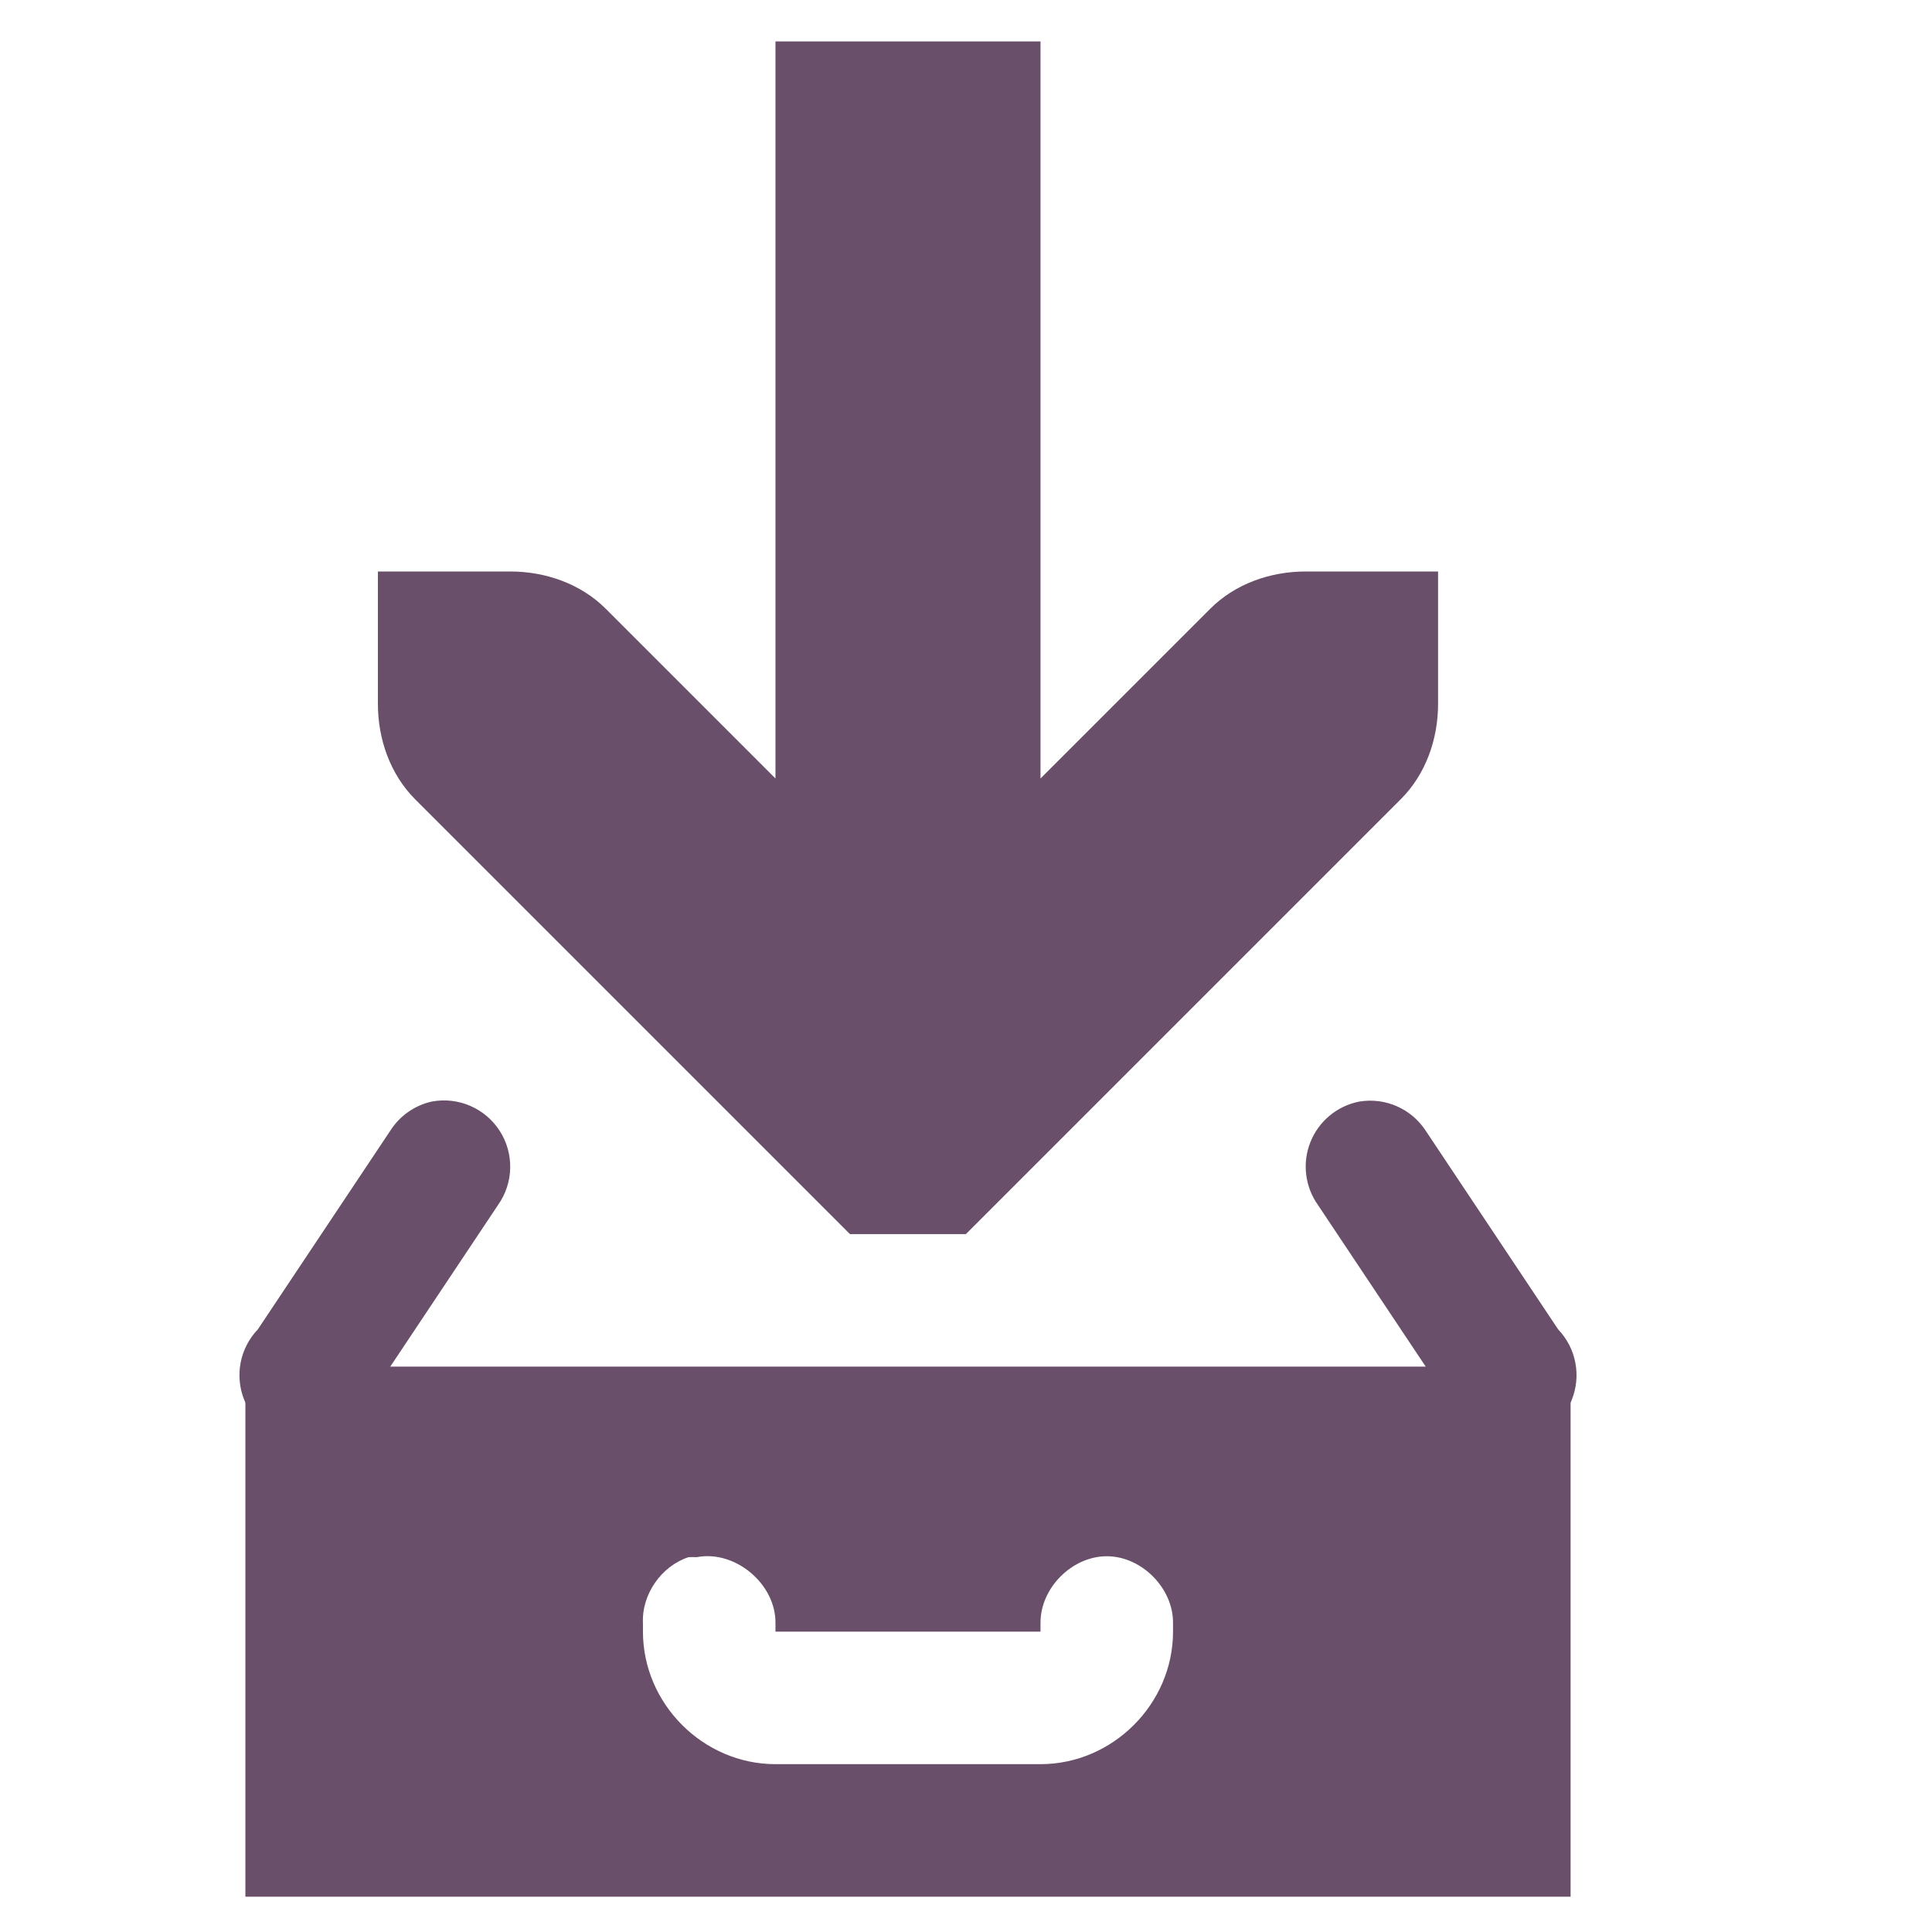
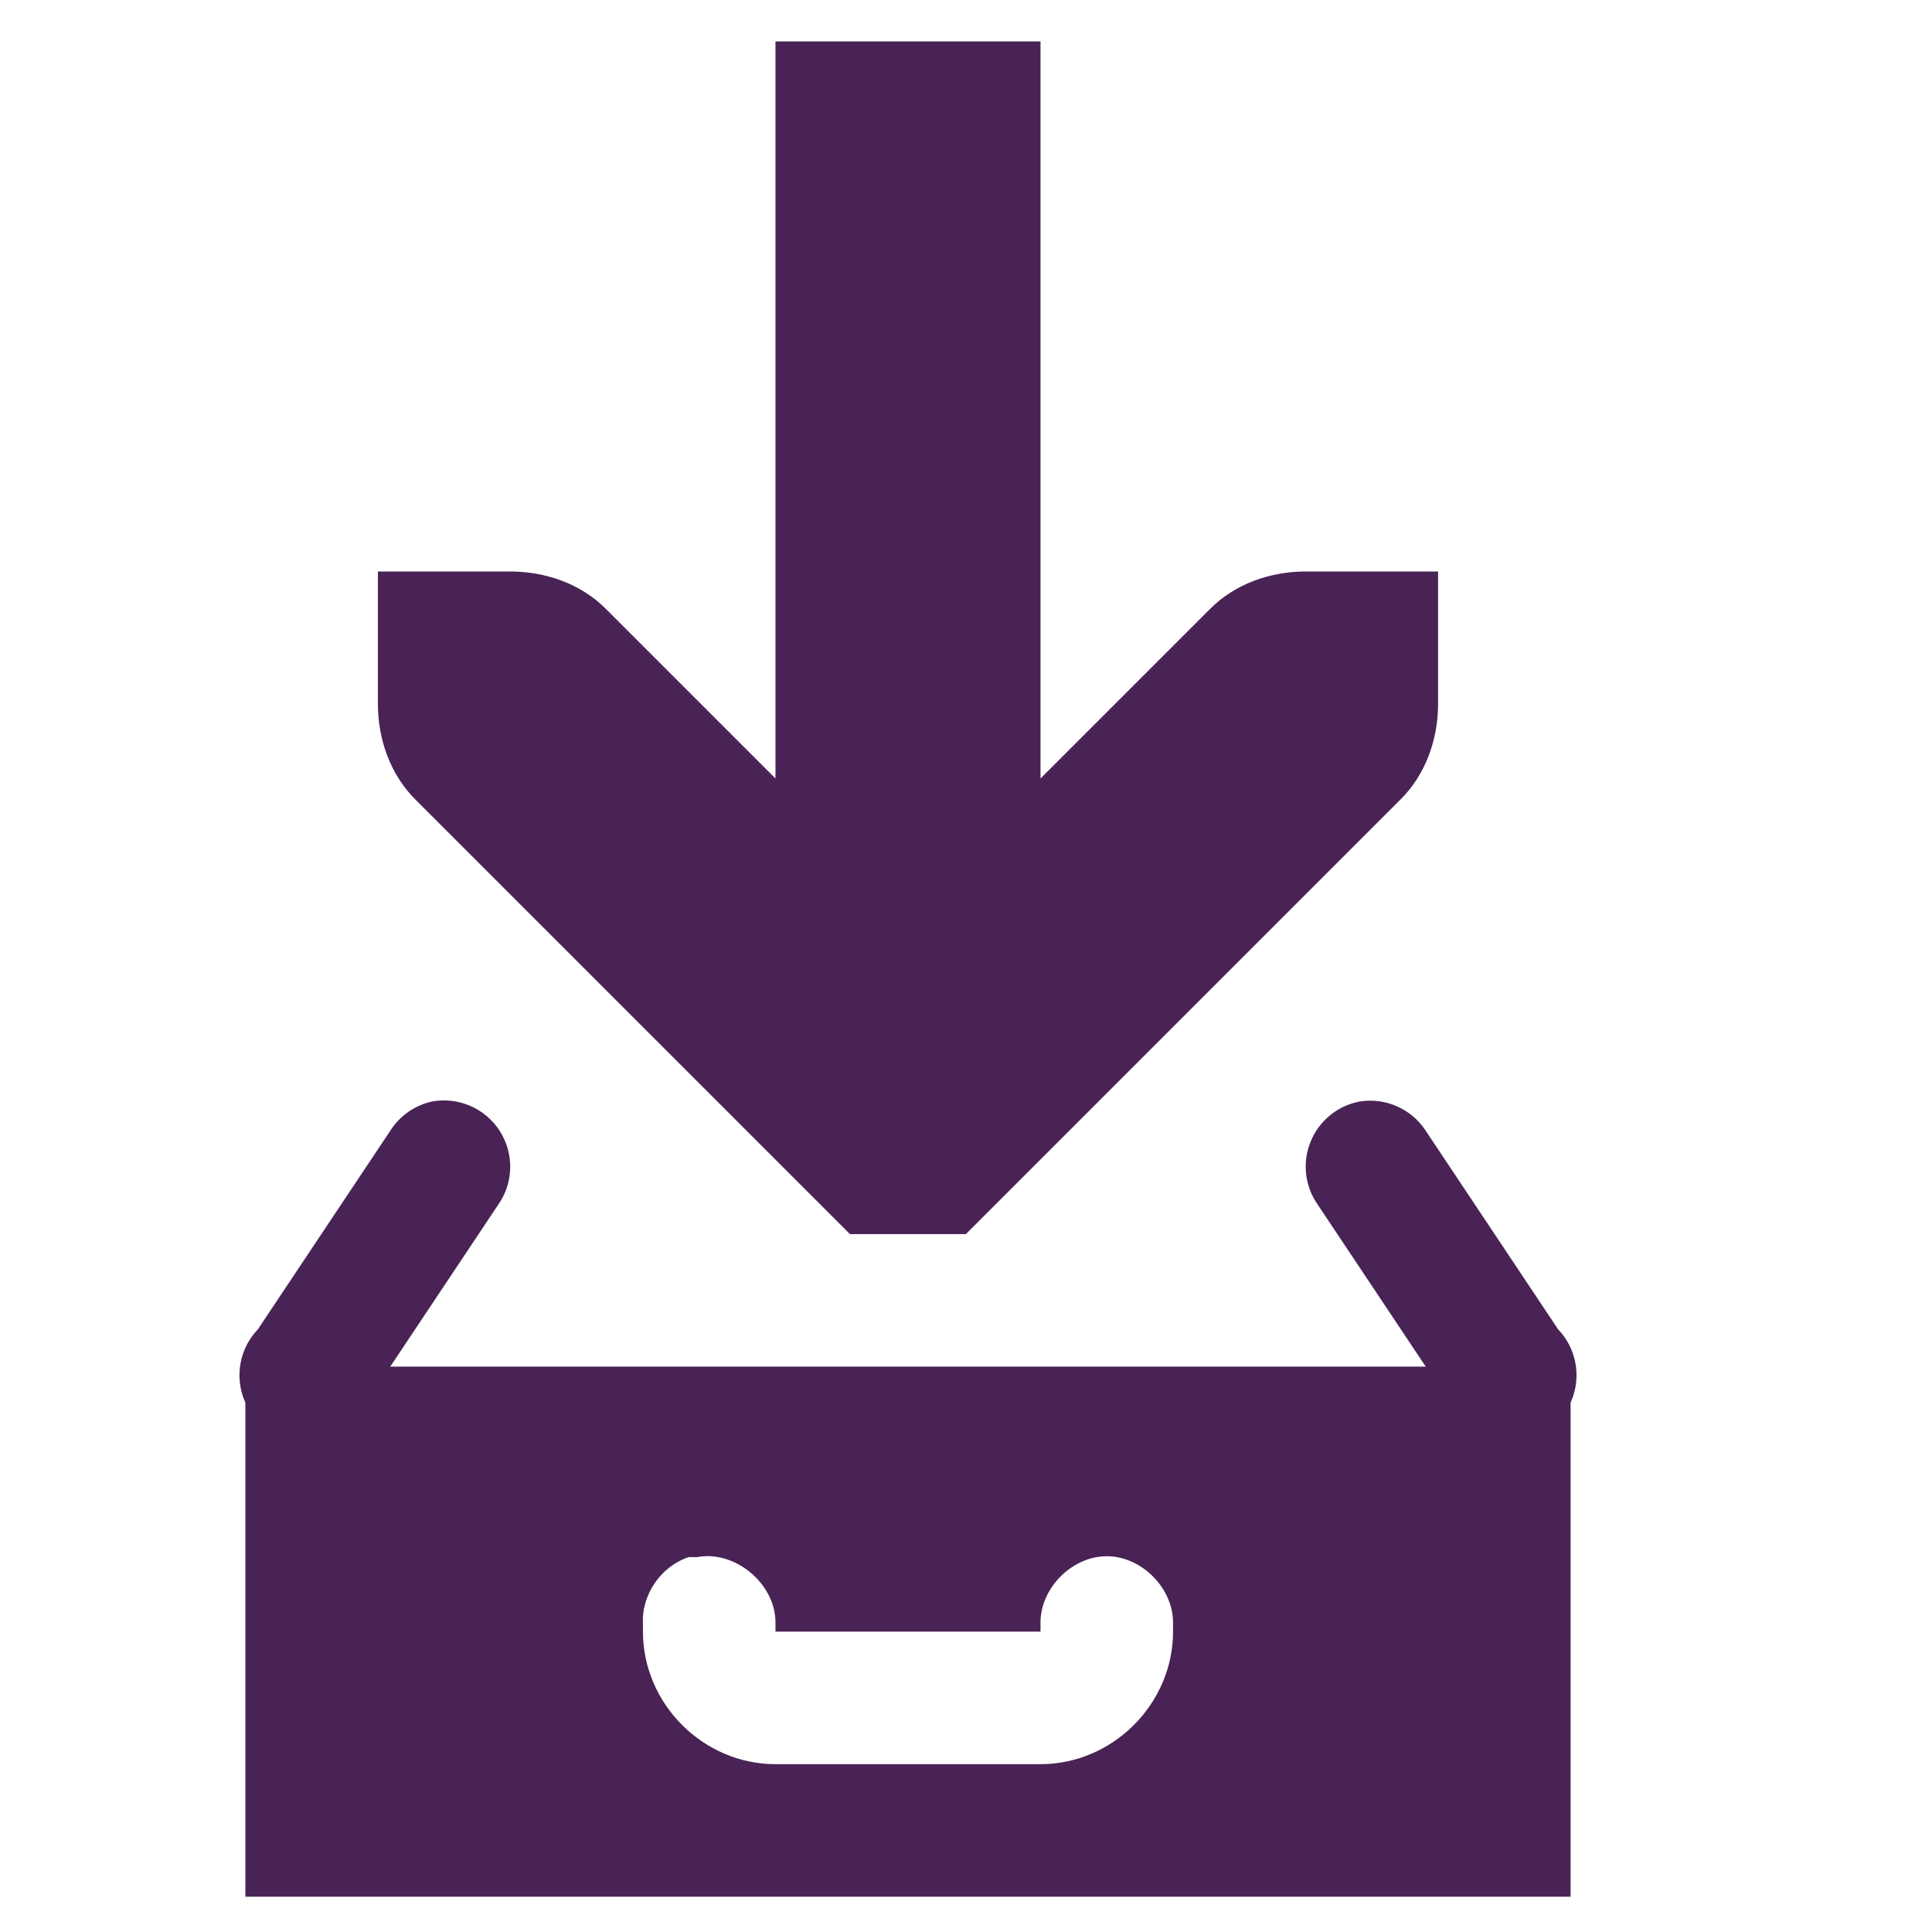
<svg xmlns="http://www.w3.org/2000/svg" xmlns:xlink="http://www.w3.org/1999/xlink" width="256" height="256" id="svg4374" version="1.1">
  <defs id="defs4376">
    <linearGradient xlink:href="#id9" id="linearGradient4236" x1="0" y1="8" x2="16" y2="8" gradientUnits="userSpaceOnUse" />
    <linearGradient y2="264.963" x2="229.189" y1="75.677" x1="77.762" gradientUnits="userSpaceOnUse" id="id9">
      <stop id="stop3151" style="stop-color:#58A6D8" offset="0" />
      <stop offset="0.471" style="stop-color:#548bbb;stop-opacity:1;" id="stop4258" />
      <stop id="stop3153" style="stop-color:#50719E" offset="0.941" />
      <stop id="stop3155" style="stop-color:#386EAB" offset="1" />
    </linearGradient>
    <linearGradient xlink:href="#id9" id="linearGradient4238" gradientUnits="userSpaceOnUse" x1="0" y1="8" x2="16" y2="8" />
    <linearGradient y2="264.963" x2="229.189" y1="75.677" x1="77.762" gradientUnits="userSpaceOnUse" id="linearGradient5145">
      <stop id="stop5147" style="stop-color:#58A6D8" offset="0" />
      <stop offset="0.471" style="stop-color:#548bbb;stop-opacity:1;" id="stop5149" />
      <stop id="stop5151" style="stop-color:#50719E" offset="0.941" />
      <stop id="stop5153" style="stop-color:#386EAB" offset="1" />
    </linearGradient>
    <linearGradient xlink:href="#id9" id="linearGradient4240" gradientUnits="userSpaceOnUse" x1="0" y1="8" x2="16" y2="8" />
    <linearGradient y2="264.963" x2="229.189" y1="75.677" x1="77.762" gradientUnits="userSpaceOnUse" id="linearGradient5156">
      <stop id="stop5158" style="stop-color:#58A6D8" offset="0" />
      <stop offset="0.471" style="stop-color:#548bbb;stop-opacity:1;" id="stop5160" />
      <stop id="stop5162" style="stop-color:#50719E" offset="0.941" />
      <stop id="stop5164" style="stop-color:#386EAB" offset="1" />
    </linearGradient>
    <linearGradient xlink:href="#id9" id="linearGradient4242" gradientUnits="userSpaceOnUse" x1="0" y1="8" x2="16" y2="8" />
    <linearGradient y2="264.963" x2="229.189" y1="75.677" x1="77.762" gradientUnits="userSpaceOnUse" id="linearGradient5167">
      <stop id="stop5169" style="stop-color:#58A6D8" offset="0" />
      <stop offset="0.471" style="stop-color:#548bbb;stop-opacity:1;" id="stop5171" />
      <stop id="stop5173" style="stop-color:#50719E" offset="0.941" />
      <stop id="stop5175" style="stop-color:#386EAB" offset="1" />
    </linearGradient>
    <linearGradient xlink:href="#id9" id="linearGradient4264" x1="120" y1="546" x2="136" y2="546" gradientUnits="userSpaceOnUse" />
    <linearGradient y2="264.963" x2="229.189" y1="75.677" x1="77.762" gradientUnits="userSpaceOnUse" id="linearGradient5178">
      <stop id="stop5180" style="stop-color:#58A6D8" offset="0" />
      <stop offset="0.471" style="stop-color:#548bbb;stop-opacity:1;" id="stop5182" />
      <stop id="stop5184" style="stop-color:#50719E" offset="0.941" />
      <stop id="stop5186" style="stop-color:#386EAB" offset="1" />
    </linearGradient>
    <linearGradient xlink:href="#id9" id="linearGradient4268" gradientUnits="userSpaceOnUse" x1="120" y1="546" x2="136" y2="546" />
    <linearGradient y2="264.963" x2="229.189" y1="75.677" x1="77.762" gradientUnits="userSpaceOnUse" id="linearGradient5189">
      <stop id="stop5191" style="stop-color:#58A6D8" offset="0" />
      <stop offset="0.471" style="stop-color:#548bbb;stop-opacity:1;" id="stop5193" />
      <stop id="stop5195" style="stop-color:#50719E" offset="0.941" />
      <stop id="stop5197" style="stop-color:#386EAB" offset="1" />
    </linearGradient>
    <linearGradient y2="264.963" x2="229.189" y1="75.677" x1="77.762" gradientUnits="userSpaceOnUse" id="linearGradient5200">
      <stop id="stop5202" style="stop-color:#58A6D8" offset="0" />
      <stop offset="0.471" style="stop-color:#548bbb;stop-opacity:1;" id="stop5204" />
      <stop id="stop5206" style="stop-color:#50719E" offset="0.941" />
      <stop id="stop5208" style="stop-color:#386EAB" offset="1" />
    </linearGradient>
    <linearGradient xlink:href="#id9" id="linearGradient4250" gradientUnits="userSpaceOnUse" x1="0" y1="8" x2="16" y2="8" />
    <linearGradient y2="264.963" x2="229.189" y1="75.677" x1="77.762" gradientUnits="userSpaceOnUse" id="linearGradient5211">
      <stop id="stop5213" style="stop-color:#58A6D8" offset="0" />
      <stop offset="0.471" style="stop-color:#548bbb;stop-opacity:1;" id="stop5215" />
      <stop id="stop5217" style="stop-color:#50719E" offset="0.941" />
      <stop id="stop5219" style="stop-color:#386EAB" offset="1" />
    </linearGradient>
    <linearGradient xlink:href="#id9" id="linearGradient4252" gradientUnits="userSpaceOnUse" x1="0" y1="8" x2="16" y2="8" />
    <linearGradient y2="264.963" x2="229.189" y1="75.677" x1="77.762" gradientUnits="userSpaceOnUse" id="linearGradient5222">
      <stop id="stop5224" style="stop-color:#58A6D8" offset="0" />
      <stop offset="0.471" style="stop-color:#548bbb;stop-opacity:1;" id="stop5226" />
      <stop id="stop5228" style="stop-color:#50719E" offset="0.941" />
      <stop id="stop5230" style="stop-color:#386EAB" offset="1" />
    </linearGradient>
    <linearGradient xlink:href="#id9" id="linearGradient4254" gradientUnits="userSpaceOnUse" x1="0" y1="8" x2="16" y2="8" />
    <linearGradient y2="264.963" x2="229.189" y1="75.677" x1="77.762" gradientUnits="userSpaceOnUse" id="linearGradient5233">
      <stop id="stop5235" style="stop-color:#58A6D8" offset="0" />
      <stop offset="0.471" style="stop-color:#548bbb;stop-opacity:1;" id="stop5237" />
      <stop id="stop5239" style="stop-color:#50719E" offset="0.941" />
      <stop id="stop5241" style="stop-color:#386EAB" offset="1" />
    </linearGradient>
    <linearGradient y2="8" x2="16" y1="8" x1="0" gradientUnits="userSpaceOnUse" id="linearGradient5253" xlink:href="#id9" />
    <linearGradient xlink:href="#id9" id="linearGradient5408" x1="120" y1="546" x2="136" y2="546" gradientUnits="userSpaceOnUse" spreadMethod="reflect" />
    <linearGradient xlink:href="#id9" id="linearGradient5464" x1="0.008" y1="8.007" x2="15.992" y2="8.007" gradientUnits="userSpaceOnUse" spreadMethod="reflect" />
    <linearGradient xlink:href="#id9" id="linearGradient5520" x1="0.997" y1="8.032" x2="15.021" y2="8.032" gradientUnits="userSpaceOnUse" spreadMethod="reflect" />
    <linearGradient xlink:href="#id9" id="linearGradient5604" x1="0.969" y1="8" x2="14" y2="8" gradientUnits="userSpaceOnUse" spreadMethod="reflect" />
    <linearGradient xlink:href="#id9" id="linearGradient5693" x1="1.594" y1="8.011" x2="14" y2="8.011" gradientUnits="userSpaceOnUse" spreadMethod="reflect" />
    <linearGradient xlink:href="#id9" id="linearGradient5815" x1="0" y1="8.5" x2="16" y2="8.5" gradientUnits="userSpaceOnUse" spreadMethod="reflect" />
    <linearGradient xlink:href="#id9" id="linearGradient5895" x1="0.947" y1="7.418" x2="15.02" y2="7.418" gradientUnits="userSpaceOnUse" spreadMethod="reflect" />
    <linearGradient xlink:href="#id9" id="linearGradient5931" x1="2" y1="8" x2="14" y2="8" gradientUnits="userSpaceOnUse" spreadMethod="reflect" />
    <linearGradient xlink:href="#id9" id="linearGradient5965" x1="2" y1="7.984" x2="13.991" y2="7.984" gradientUnits="userSpaceOnUse" spreadMethod="reflect" />
    <linearGradient xlink:href="#id9" id="linearGradient5997" x1="1.031" y1="8" x2="14.969" y2="8" gradientUnits="userSpaceOnUse" spreadMethod="reflect" />
    <linearGradient xlink:href="#id9" id="linearGradient6035" x1="1.062" y1="8.485" x2="14.031" y2="8.485" gradientUnits="userSpaceOnUse" spreadMethod="reflect" />
    <linearGradient xlink:href="#id9" id="linearGradient6103" x1="2" y1="8" x2="14.406" y2="8" gradientUnits="userSpaceOnUse" spreadMethod="reflect" />
    <linearGradient xlink:href="#id9" id="linearGradient6139" x1="2" y1="8.5" x2="14" y2="8.5" gradientUnits="userSpaceOnUse" spreadMethod="reflect" />
  </defs>
  <g id="layer1" transform="translate(0,-796.3622)">
-     <g id="g6198" transform="matrix(17.5596,0,0,17.5596,-20.16354,784.2888)" style="fill:#694f69;fill-opacity:1">
-       <g style="display:inline;fill:#694f69;fill-opacity:1" id="layer9-3" transform="translate(-80,-648)" />
-       <g id="layer10-8" transform="translate(-80,-648)" style="fill:#694f69;fill-opacity:1" />
-       <g id="layer11-3" transform="translate(-80,-648)" style="fill:#694f69;fill-opacity:1" />
-       <g id="layer12-2" transform="translate(-80,-648)" style="fill:#694f69;fill-opacity:1">
-         <path style="font-size:medium;font-style:normal;font-variant:normal;font-weight:normal;font-stretch:normal;text-indent:0;text-align:start;text-decoration:none;line-height:normal;letter-spacing:normal;word-spacing:normal;text-transform:none;direction:ltr;block-progression:tb;writing-mode:lr-tb;text-anchor:start;baseline-shift:baseline;color:#bebebe;fill:#694f69;fill-opacity:1;stroke:none;stroke-width:1;marker:none;visibility:visible;display:inline;overflow:visible;enable-background:accumulate;font-family:Sans;-inkscape-font-specification:Sans" id="rect4390-9" d="m 84.406,657 a 0.5,0.5 0 0 0 -0.312,0.219 l -1,1.5 a 0.5,0.5 0 1 0 0.812,0.562 l 1,-1.5 A 0.5,0.5 0 0 0 84.406,657 z m 7,0 a 0.5,0.5 0 0 0 -0.312,0.781 l 1,1.5 a 0.5,0.5 0 1 0 0.812,-0.562 l -1,-1.5 A 0.5,0.5 0 0 0 91.406,657 z" />
-         <g id="g4555" transform="translate(-80,110)" style="fill:#694f69;fill-opacity:1">
-           <path style="font-size:medium;font-style:normal;font-variant:normal;font-weight:normal;font-stretch:normal;text-indent:0;text-align:start;text-decoration:none;line-height:normal;letter-spacing:normal;word-spacing:normal;text-transform:none;direction:ltr;block-progression:tb;writing-mode:lr-tb;text-anchor:start;color:#000000;fill:#694f69;fill-opacity:1;stroke:none;stroke-width:2;marker:none;visibility:visible;display:inline;overflow:visible;enable-background:accumulate;font-family:Bitstream Vera Sans;-inkscape-font-specification:Bitstream Vera Sans" id="path3613" d="m 167,539 0,5.562 -1.281,-1.281 C 165.531,543.093 165.265,543 165,543 l -1,0 0,1 c 1e-5,0.265 0.093,0.531 0.281,0.719 l 3,3 0.281,0.281 0.875,0 0.281,-0.281 3,-3 C 171.907,544.531 172,544.265 172,544 l 0,-1 -1,0 c -0.265,10e-6 -0.531,0.093 -0.719,0.281 L 169,544.562 169,539 z" />
-           <path style="color:#000000;fill:#694f69;fill-opacity:1;fill-rule:evenodd;stroke:none;stroke-width:1;marker:none;visibility:visible;display:inline;overflow:visible;enable-background:accumulate" id="rect11668-7-5" d="m 163,549 0,4 10,0 0,-4 z m 3.344,1.438 c 0.021,-10e-4 0.042,-10e-4 0.062,0 0.291,-0.056 0.599,0.204 0.594,0.5 l 0,0.062 2,0 0,-0.062 c -0.004,-0.264 0.236,-0.507 0.5,-0.507 0.264,0 0.504,0.243 0.5,0.507 L 170,551 c 0,0.545 -0.455,1 -1,1 l -2,0 c -0.545,0 -1,-0.455 -1,-1 l 0,-0.062 c -0.011,-0.217 0.137,-0.432 0.344,-0.5 z" />
+     <g id="g6198" transform="matrix(17.5596,0,0,17.5596,-20.16354,784.2888)" style="fill:#492356;fill-opacity:1">
+       <g style="display:inline;fill:#492356;fill-opacity:1" id="layer9-3" transform="translate(-80,-648)" />
+       <g id="layer10-8" transform="translate(-80,-648)" style="fill:#492356;fill-opacity:1" />
+       <g id="layer11-3" transform="translate(-80,-648)" style="fill:#492356;fill-opacity:1" />
+       <g id="layer12-2" transform="translate(-80,-648)" style="fill:#492356;fill-opacity:1">
+         <path style="font-size:medium;font-style:normal;font-variant:normal;font-weight:normal;font-stretch:normal;text-indent:0;text-align:start;text-decoration:none;line-height:normal;letter-spacing:normal;word-spacing:normal;text-transform:none;direction:ltr;block-progression:tb;writing-mode:lr-tb;text-anchor:start;baseline-shift:baseline;color:#bebebe;fill:#492356;fill-opacity:1;stroke:none;stroke-width:1;marker:none;visibility:visible;display:inline;overflow:visible;enable-background:accumulate;font-family:Sans;-inkscape-font-specification:Sans" id="rect4390-9" d="m 84.406,657 a 0.5,0.5 0 0 0 -0.312,0.219 l -1,1.5 a 0.5,0.5 0 1 0 0.812,0.562 l 1,-1.5 A 0.5,0.5 0 0 0 84.406,657 z m 7,0 a 0.5,0.5 0 0 0 -0.312,0.781 l 1,1.5 a 0.5,0.5 0 1 0 0.812,-0.562 l -1,-1.5 A 0.5,0.5 0 0 0 91.406,657 z" />
+         <g id="g4555" transform="translate(-80,110)" style="fill:#492356;fill-opacity:1">
+           <path style="font-size:medium;font-style:normal;font-variant:normal;font-weight:normal;font-stretch:normal;text-indent:0;text-align:start;text-decoration:none;line-height:normal;letter-spacing:normal;word-spacing:normal;text-transform:none;direction:ltr;block-progression:tb;writing-mode:lr-tb;text-anchor:start;color:#000000;fill:#492356;fill-opacity:1;stroke:none;stroke-width:2;marker:none;visibility:visible;display:inline;overflow:visible;enable-background:accumulate;font-family:Bitstream Vera Sans;-inkscape-font-specification:Bitstream Vera Sans" id="path3613" d="m 167,539 0,5.562 -1.281,-1.281 C 165.531,543.093 165.265,543 165,543 l -1,0 0,1 c 1e-5,0.265 0.093,0.531 0.281,0.719 l 3,3 0.281,0.281 0.875,0 0.281,-0.281 3,-3 C 171.907,544.531 172,544.265 172,544 l 0,-1 -1,0 c -0.265,10e-6 -0.531,0.093 -0.719,0.281 L 169,544.562 169,539 z" />
+           <path style="color:#000000;fill:#492356;fill-opacity:1;fill-rule:evenodd;stroke:none;stroke-width:1;marker:none;visibility:visible;display:inline;overflow:visible;enable-background:accumulate" id="rect11668-7-5" d="m 163,549 0,4 10,0 0,-4 z m 3.344,1.438 c 0.021,-10e-4 0.042,-10e-4 0.062,0 0.291,-0.056 0.599,0.204 0.594,0.5 l 0,0.062 2,0 0,-0.062 c -0.004,-0.264 0.236,-0.507 0.5,-0.507 0.264,0 0.504,0.243 0.5,0.507 L 170,551 c 0,0.545 -0.455,1 -1,1 l -2,0 c -0.545,0 -1,-0.455 -1,-1 l 0,-0.062 c -0.011,-0.217 0.137,-0.432 0.344,-0.5 z" />
        </g>
      </g>
-       <g id="layer13-8" transform="translate(-80,-648)" style="fill:#694f69;fill-opacity:1" />
-       <g id="layer14-6" transform="translate(-80,-648)" style="fill:#694f69;fill-opacity:1" />
-       <g style="display:inline;fill:#694f69;fill-opacity:1" id="layer15-0" transform="translate(-80,-648)" />
+       <g id="layer13-8" transform="translate(-80,-648)" style="fill:#492356;fill-opacity:1" />
+       <g id="layer14-6" transform="translate(-80,-648)" style="fill:#492356;fill-opacity:1" />
+       <g style="display:inline;fill:#492356;fill-opacity:1" id="layer15-0" transform="translate(-80,-648)" />
    </g>
  </g>
</svg>
